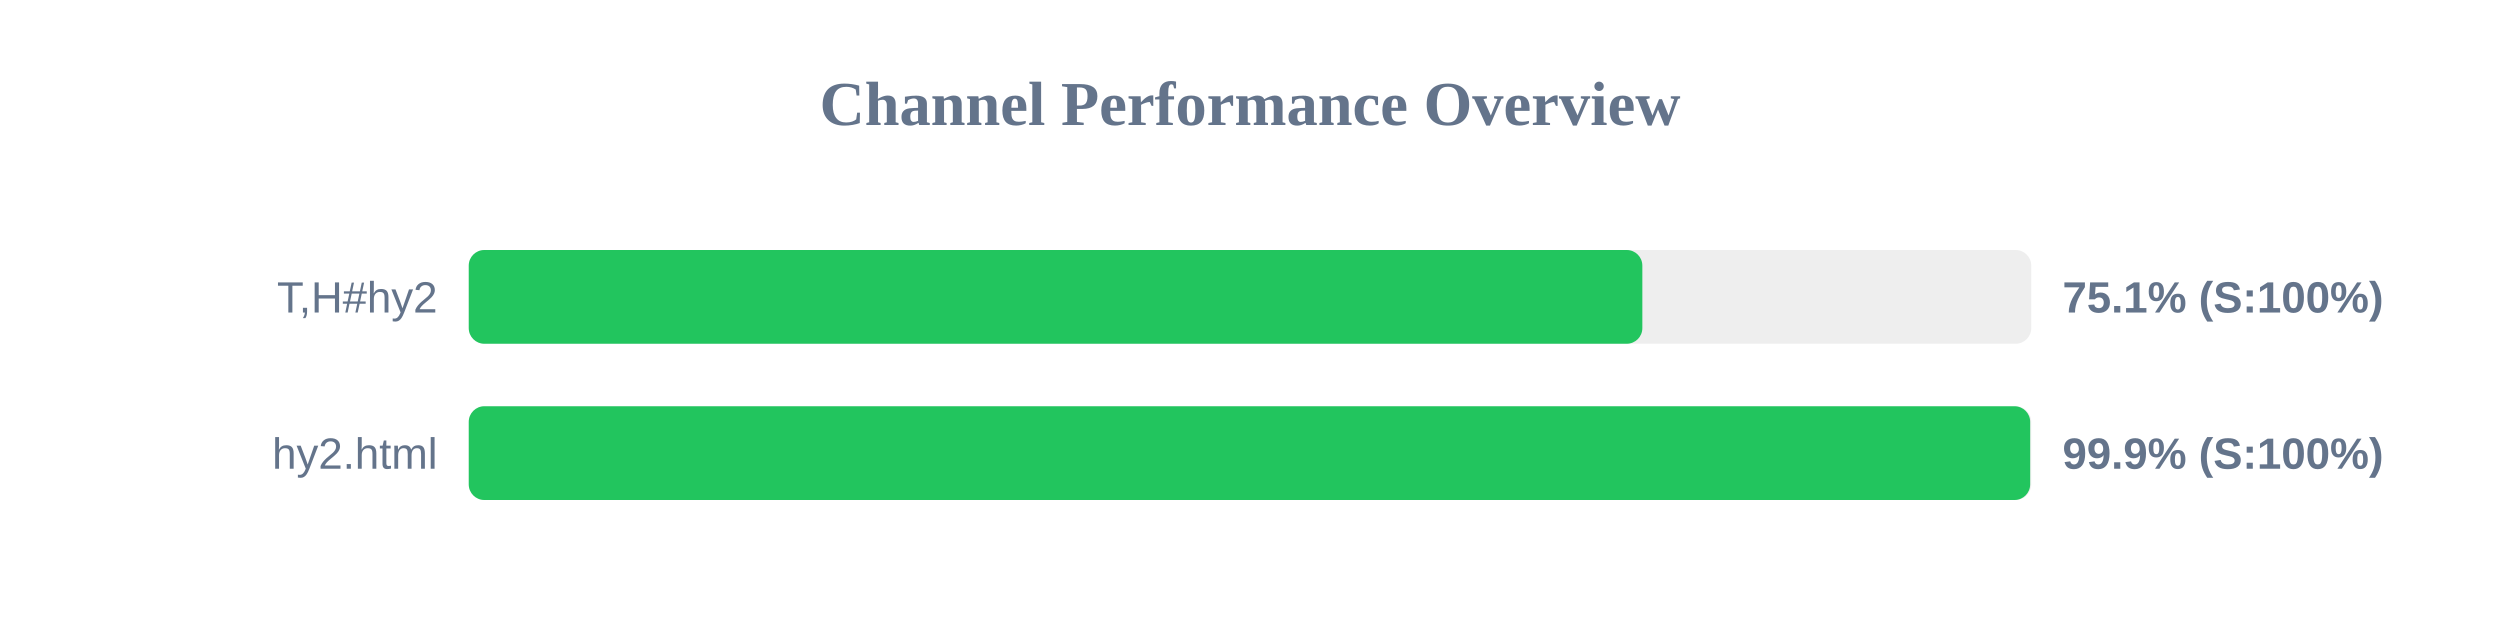
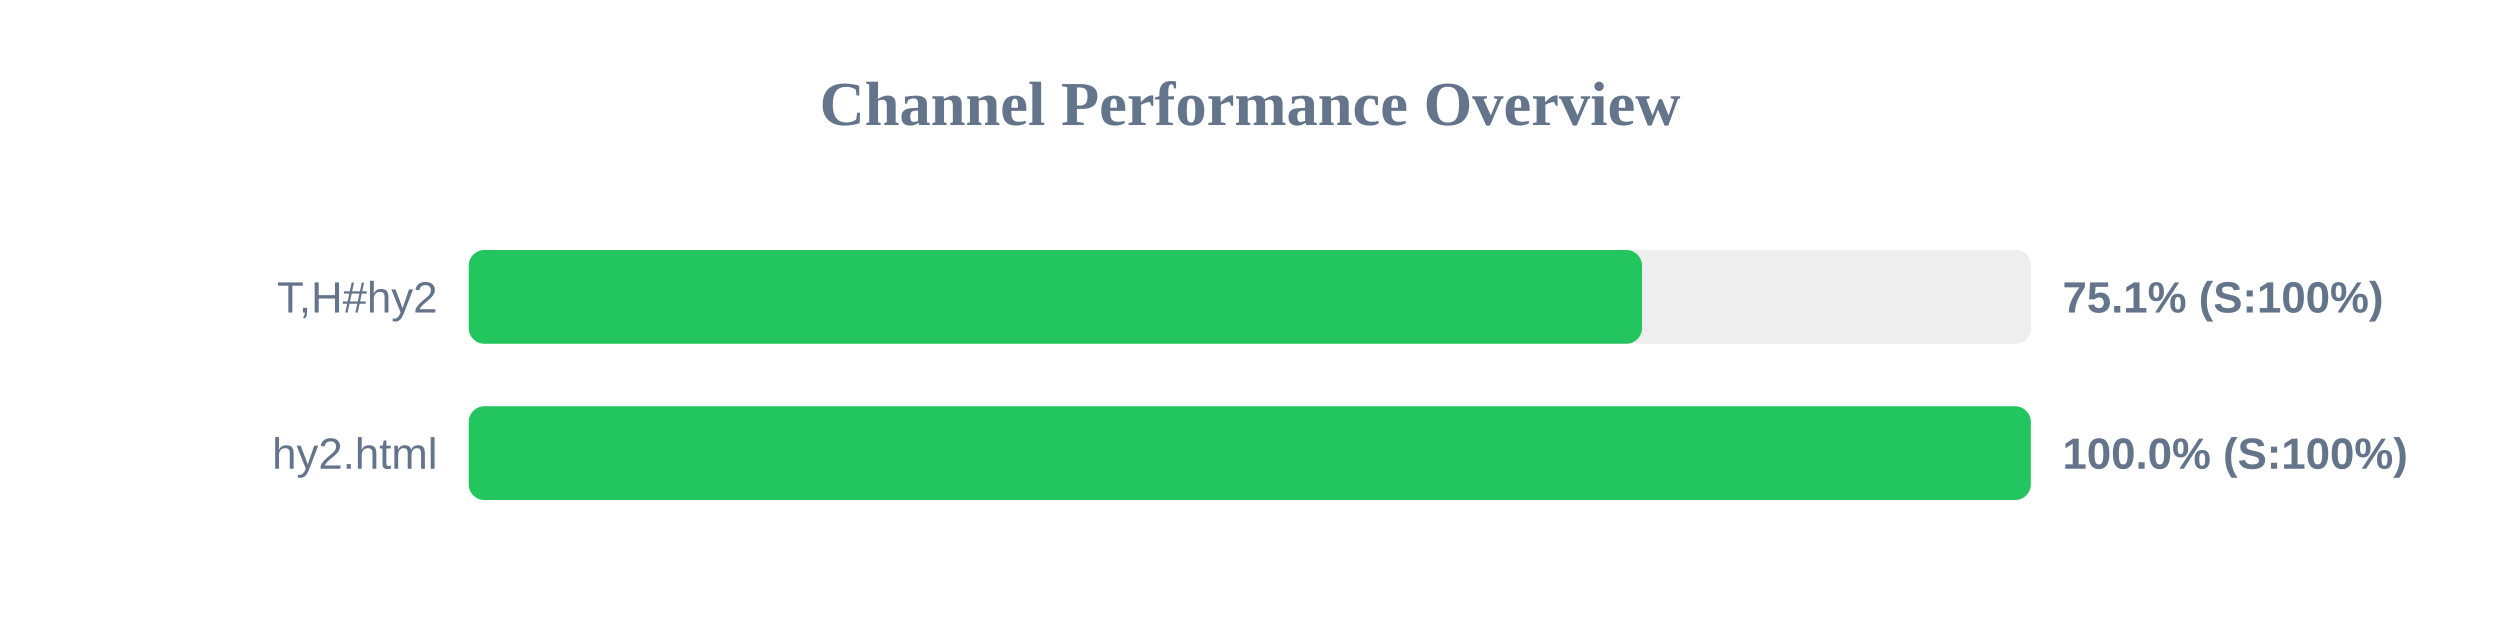
<svg xmlns="http://www.w3.org/2000/svg" width="800" height="200" version="1.1">
  <style>
        .row { font: 14px Arial; fill: #64748b; }
        .score { font: bold 14px Arial; fill: #64748b; }
    </style>
  <text x="400" y="40" text-anchor="middle" font-size="20px" font-weight="bold" fill="#64748b">Channel Performance Overview</text>
  <rect x="150" y="80" width="500" height="30" fill="#eee" rx="5" />
-   <rect x="150" y="80" width="375.55" height="30" fill="#22c55e" rx="5" />
+   <rect x="150" y="80" width="375.45" height="30" fill="#22c55e" rx="5" />
  <text x="140" y="100" text-anchor="end" class="row">T,H#hy2</text>
  <text x="660" y="100" text-anchor="start" class="score">75.1% (S:100%)</text>
  <rect x="150" y="130" width="500" height="30" fill="#eee" rx="5" />
-   <rect x="150" y="130" width="499.65" height="30" fill="#22c55e" rx="5" />
+   <rect x="150" y="130" width="499.85" height="30" fill="#22c55e" rx="5" />
  <text x="140" y="150" text-anchor="end" class="row">hy2.html</text>
-   <text x="660" y="150" text-anchor="start" class="score">99.9% (S:100%)</text>
+   <text x="660" y="150" text-anchor="start" class="score">100.0% (S:100%)</text>
</svg>
